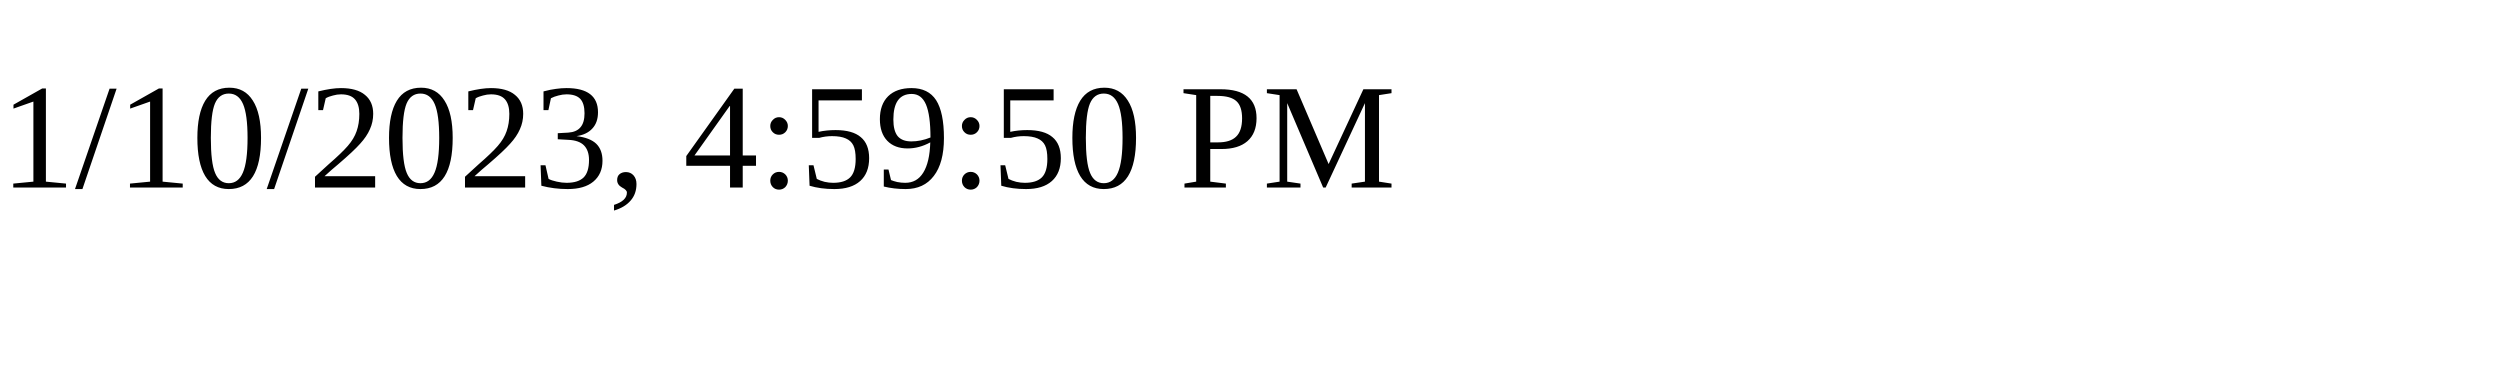
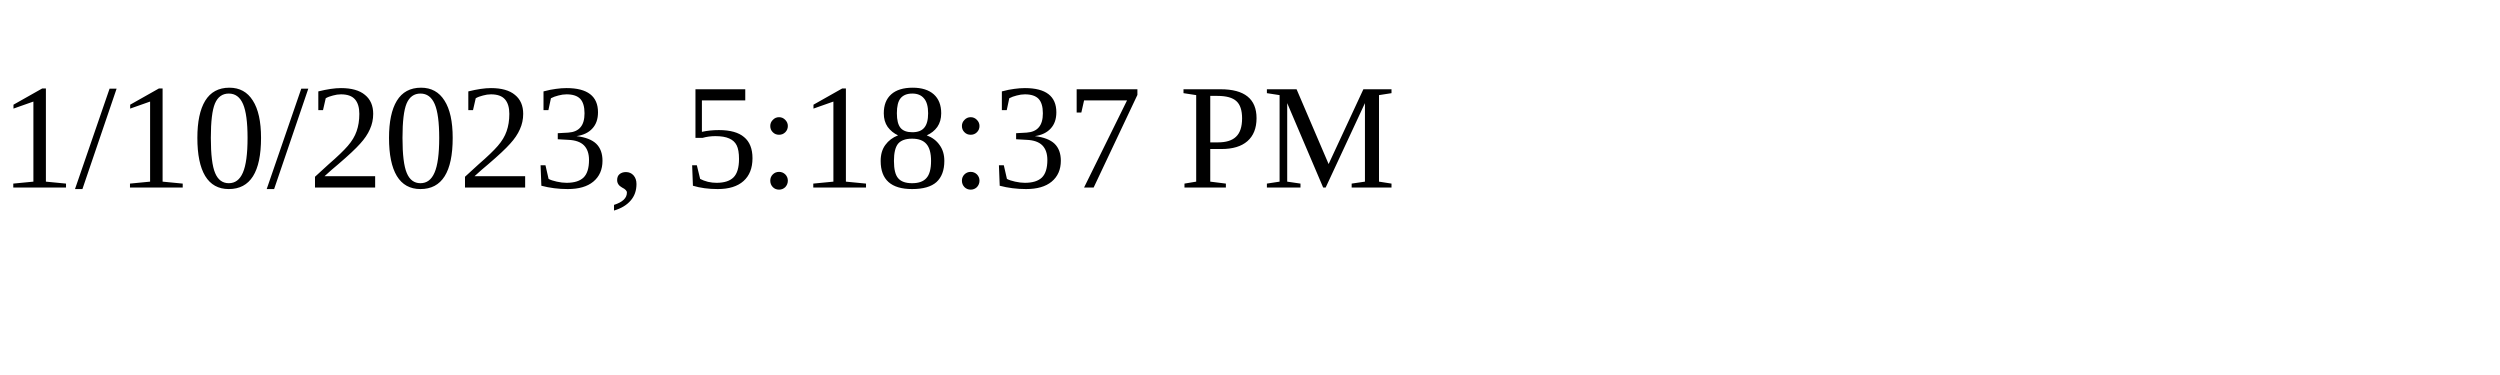
<svg xmlns="http://www.w3.org/2000/svg" height="30" width="200">
-   <text x="0" y="15">1/10/2023, 4:59:50 PM</text>
+   <text x="0" y="15">1/10/2023, 5:18:37 PM</text>
</svg>
